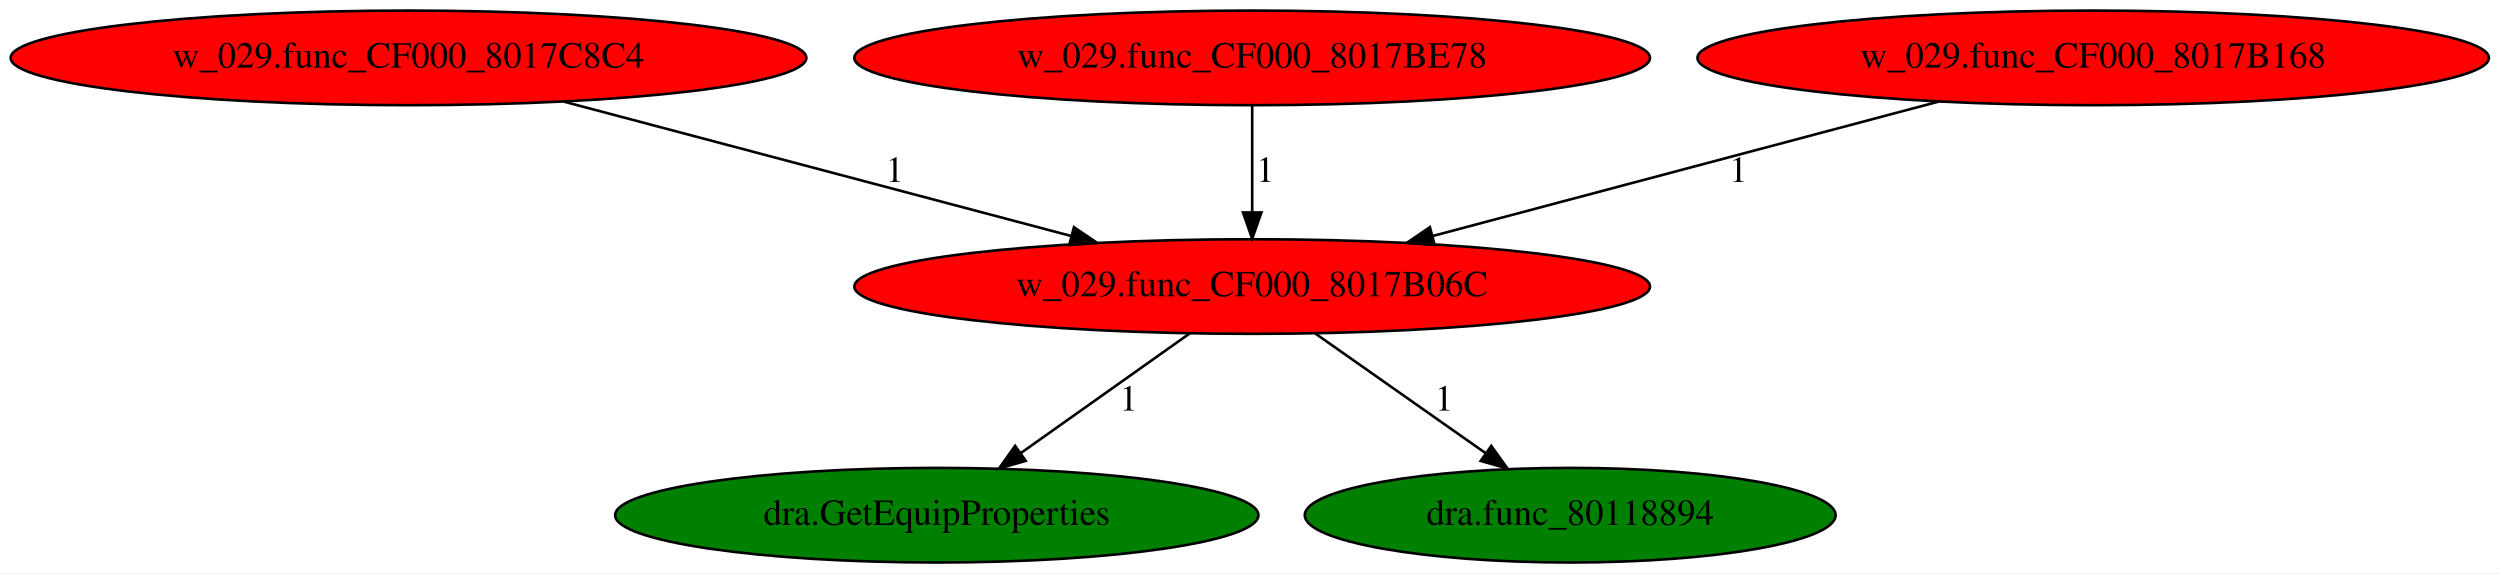
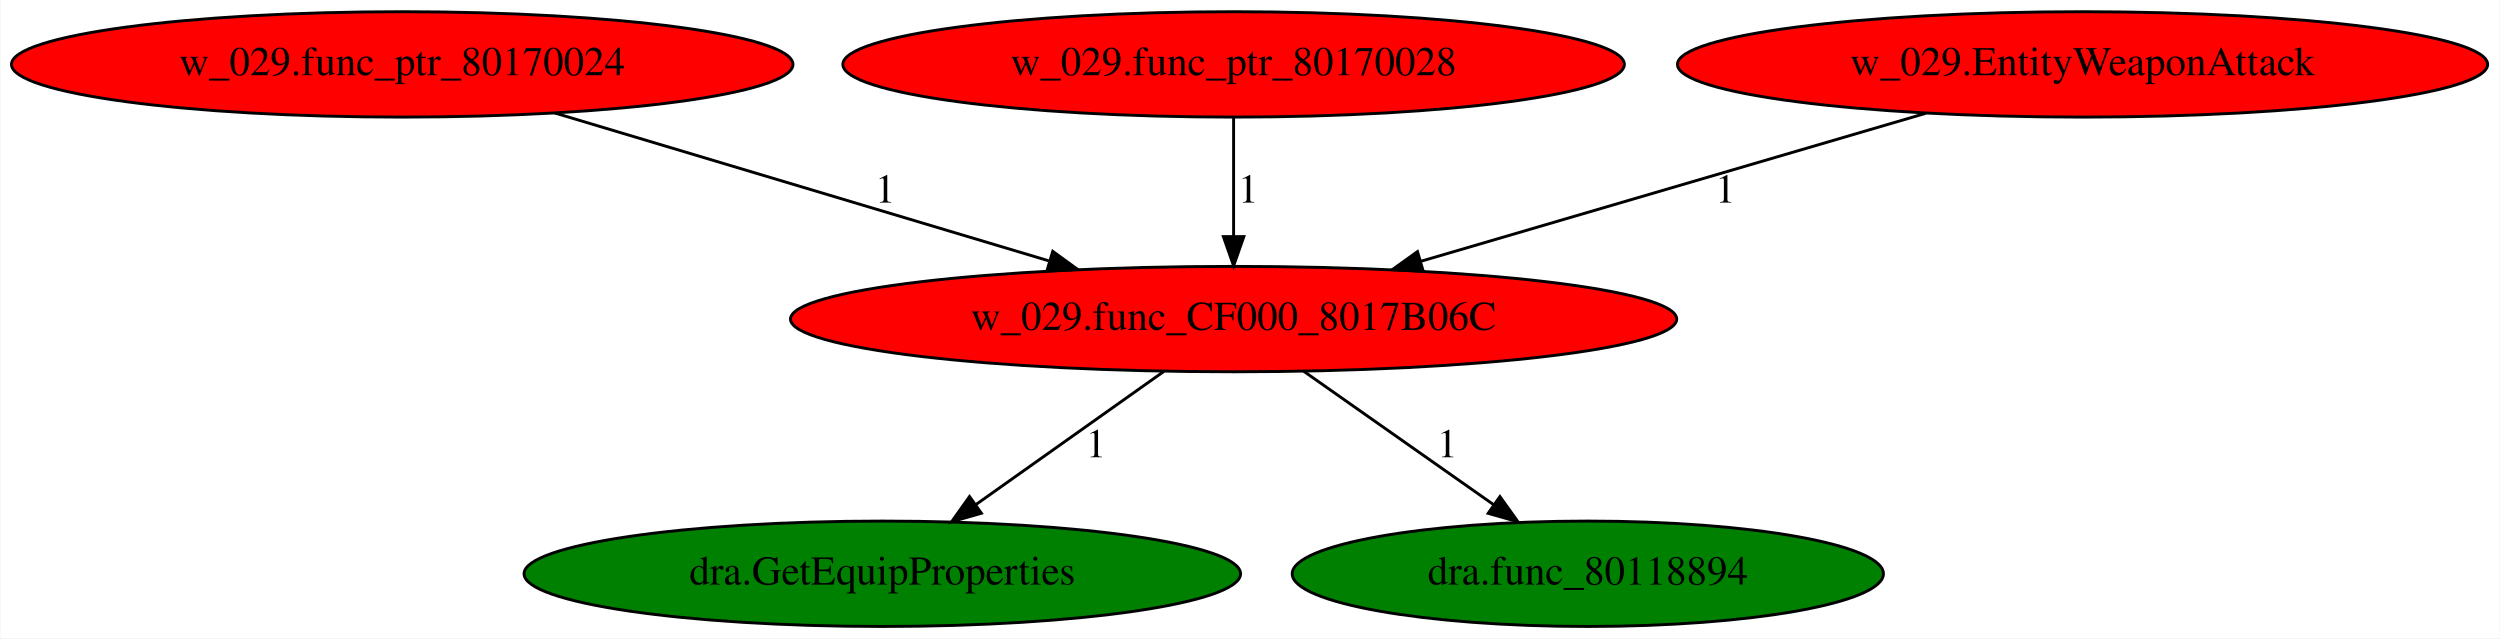
- <svg xmlns="http://www.w3.org/2000/svg" xmlns:xlink="http://www.w3.org/1999/xlink" width="951pt" height="218pt" viewBox="0.00 0.00 951.22 218.00">
+ <svg xmlns="http://www.w3.org/2000/svg" xmlns:xlink="http://www.w3.org/1999/xlink" width="854pt" height="218pt" viewBox="0.00 0.00 853.68 218.00">
  <g id="graph0" class="graph" transform="scale(1 1) rotate(0) translate(4 214)">
-     <polygon fill="white" stroke="transparent" points="-4,4 -4,-214 947.22,-214 947.22,4 -4,4" />
+     <polygon fill="white" stroke="transparent" points="-4,4 -4,-214 849.68,-214 849.68,4 -4,4" />
    <g id="node1" class="node">
-       <ellipse fill="red" stroke="black" cx="472.44" cy="-105" rx="151.37" ry="18" />
-       <text text-anchor="middle" x="472.44" y="-101.3" font-family="Times,serif" font-size="14.00">w_029.func_CF000_8017B06C</text>
+       <ellipse fill="red" stroke="black" cx="417.24" cy="-105" rx="151.37" ry="18" />
+       <text text-anchor="middle" x="417.24" y="-101.3" font-family="Times,serif" font-size="14.00">w_029.func_CF000_8017B06C</text>
    </g>
    <g id="node2" class="node">
      <g id="a_node2">
        <a xlink:href="dra.GetEquipProperties.svg" xlink:title="dra.GetEquipProperties">
-           <ellipse fill="green" stroke="black" cx="352.44" cy="-18" rx="122.38" ry="18" />
-           <text text-anchor="middle" x="352.44" y="-14.3" font-family="Times,serif" font-size="14.00">dra.GetEquipProperties</text>
+           <ellipse fill="green" stroke="black" cx="297.24" cy="-18" rx="122.38" ry="18" />
+           <text text-anchor="middle" x="297.24" y="-14.3" font-family="Times,serif" font-size="14.00">dra.GetEquipProperties</text>
        </a>
      </g>
    </g>
    <g id="edge1" class="edge">
-       <path fill="none" stroke="black" d="M448.73,-87.21C430.32,-74.17 404.61,-55.96 384.39,-41.63" />
-       <polygon fill="black" stroke="black" points="386.28,-38.68 376.1,-35.76 382.23,-44.39 386.28,-38.68" />
-       <text text-anchor="middle" x="425.44" y="-57.8" font-family="Times,serif" font-size="14.00">1</text>
+       <path fill="none" stroke="black" d="M393.53,-87.21C375.12,-74.17 349.41,-55.96 329.19,-41.63" />
+       <polygon fill="black" stroke="black" points="331.08,-38.68 320.9,-35.76 327.03,-44.39 331.08,-38.68" />
+       <text text-anchor="middle" x="370.24" y="-57.8" font-family="Times,serif" font-size="14.00">1</text>
    </g>
    <g id="node3" class="node">
      <g id="a_node3">
        <a xlink:href="dra.func_80118894.svg" xlink:title="dra.func_80118894">
-           <ellipse fill="green" stroke="black" cx="593.44" cy="-18" rx="100.98" ry="18" />
-           <text text-anchor="middle" x="593.44" y="-14.3" font-family="Times,serif" font-size="14.00">dra.func_80118894</text>
+           <ellipse fill="green" stroke="black" cx="538.24" cy="-18" rx="100.98" ry="18" />
+           <text text-anchor="middle" x="538.24" y="-14.3" font-family="Times,serif" font-size="14.00">dra.func_80118894</text>
        </a>
      </g>
    </g>
    <g id="edge2" class="edge">
-       <path fill="none" stroke="black" d="M496.34,-87.21C514.9,-74.17 540.83,-55.96 561.22,-41.63" />
-       <polygon fill="black" stroke="black" points="563.41,-44.37 569.58,-35.76 559.39,-38.64 563.41,-44.37" />
-       <text text-anchor="middle" x="545.44" y="-57.8" font-family="Times,serif" font-size="14.00">1</text>
+       <path fill="none" stroke="black" d="M441.14,-87.21C459.71,-74.17 485.63,-55.96 506.02,-41.63" />
+       <polygon fill="black" stroke="black" points="508.21,-44.37 514.38,-35.76 504.19,-38.64 508.21,-44.37" />
+       <text text-anchor="middle" x="490.24" y="-57.8" font-family="Times,serif" font-size="14.00">1</text>
    </g>
    <g id="node4" class="node">
      <g id="a_node4">
-         <a xlink:href="w_029.func_CF000_8017C8C4.svg" xlink:title="w_029.func_CF000_8017C8C4">
-           <ellipse fill="red" stroke="black" cx="151.44" cy="-192" rx="151.37" ry="18" />
-           <text text-anchor="middle" x="151.44" y="-188.3" font-family="Times,serif" font-size="14.00">w_029.func_CF000_8017C8C4</text>
+         <a xlink:href="w_029.func_ptr_80170024.svg" xlink:title="w_029.func_ptr_80170024">
+           <ellipse fill="red" stroke="black" cx="133.24" cy="-192" rx="133.48" ry="18" />
+           <text text-anchor="middle" x="133.24" y="-188.3" font-family="Times,serif" font-size="14.00">w_029.func_ptr_80170024</text>
        </a>
      </g>
    </g>
    <g id="edge3" class="edge">
-       <path fill="none" stroke="black" d="M210.31,-175.41C264.89,-160.96 346.11,-139.45 403.65,-124.21" />
-       <polygon fill="black" stroke="black" points="404.62,-127.58 413.39,-121.64 402.83,-120.81 404.62,-127.58" />
-       <text text-anchor="middle" x="336.44" y="-144.8" font-family="Times,serif" font-size="14.00">1</text>
+       <path fill="none" stroke="black" d="M185.33,-175.41C232.92,-161.17 303.4,-140.07 354.16,-124.88" />
+       <polygon fill="black" stroke="black" points="355.46,-128.14 364.03,-121.92 353.45,-121.44 355.46,-128.14" />
+       <text text-anchor="middle" x="298.24" y="-144.8" font-family="Times,serif" font-size="14.00">1</text>
    </g>
    <g id="node5" class="node">
      <g id="a_node5">
-         <a xlink:href="w_029.func_CF000_8017BE78.svg" xlink:title="w_029.func_CF000_8017BE78">
-           <ellipse fill="red" stroke="black" cx="472.44" cy="-192" rx="151.37" ry="18" />
-           <text text-anchor="middle" x="472.44" y="-188.3" font-family="Times,serif" font-size="14.00">w_029.func_CF000_8017BE78</text>
+         <a xlink:href="w_029.func_ptr_80170028.svg" xlink:title="w_029.func_ptr_80170028">
+           <ellipse fill="red" stroke="black" cx="417.24" cy="-192" rx="133.48" ry="18" />
+           <text text-anchor="middle" x="417.24" y="-188.3" font-family="Times,serif" font-size="14.00">w_029.func_ptr_80170028</text>
        </a>
      </g>
    </g>
    <g id="edge4" class="edge">
-       <path fill="none" stroke="black" d="M472.44,-173.8C472.44,-162.16 472.44,-146.55 472.44,-133.24" />
-       <polygon fill="black" stroke="black" points="475.94,-133.18 472.44,-123.18 468.94,-133.18 475.94,-133.18" />
-       <text text-anchor="middle" x="477.44" y="-144.8" font-family="Times,serif" font-size="14.00">1</text>
+       <path fill="none" stroke="black" d="M417.24,-173.8C417.24,-162.16 417.24,-146.55 417.24,-133.24" />
+       <polygon fill="black" stroke="black" points="420.74,-133.18 417.24,-123.18 413.74,-133.18 420.74,-133.18" />
+       <text text-anchor="middle" x="422.24" y="-144.8" font-family="Times,serif" font-size="14.00">1</text>
    </g>
    <g id="node6" class="node">
      <g id="a_node6">
-         <a xlink:href="w_029.func_CF000_8017B168.svg" xlink:title="w_029.func_CF000_8017B168">
-           <ellipse fill="red" stroke="black" cx="792.44" cy="-192" rx="150.57" ry="18" />
-           <text text-anchor="middle" x="792.44" y="-188.3" font-family="Times,serif" font-size="14.00">w_029.func_CF000_8017B168</text>
+         <a xlink:href="w_029.EntityWeaponAttack.svg" xlink:title="w_029.EntityWeaponAttack">
+           <ellipse fill="red" stroke="black" cx="707.24" cy="-192" rx="138.38" ry="18" />
+           <text text-anchor="middle" x="707.24" y="-188.3" font-family="Times,serif" font-size="14.00">w_029.EntityWeaponAttack</text>
        </a>
      </g>
    </g>
    <g id="edge5" class="edge">
-       <path fill="none" stroke="black" d="M733.74,-175.41C679.33,-160.96 598.37,-139.45 541.01,-124.21" />
-       <polygon fill="black" stroke="black" points="541.86,-120.82 531.3,-121.64 540.06,-127.59 541.86,-120.82" />
-       <text text-anchor="middle" x="657.44" y="-144.8" font-family="Times,serif" font-size="14.00">1</text>
+       <path fill="none" stroke="black" d="M653.71,-175.31C604.97,-161.03 532.93,-139.91 481.18,-124.74" />
+       <polygon fill="black" stroke="black" points="482.02,-121.34 471.44,-121.89 480.05,-128.06 482.02,-121.34" />
+       <text text-anchor="middle" x="585.24" y="-144.8" font-family="Times,serif" font-size="14.00">1</text>
    </g>
  </g>
</svg>
